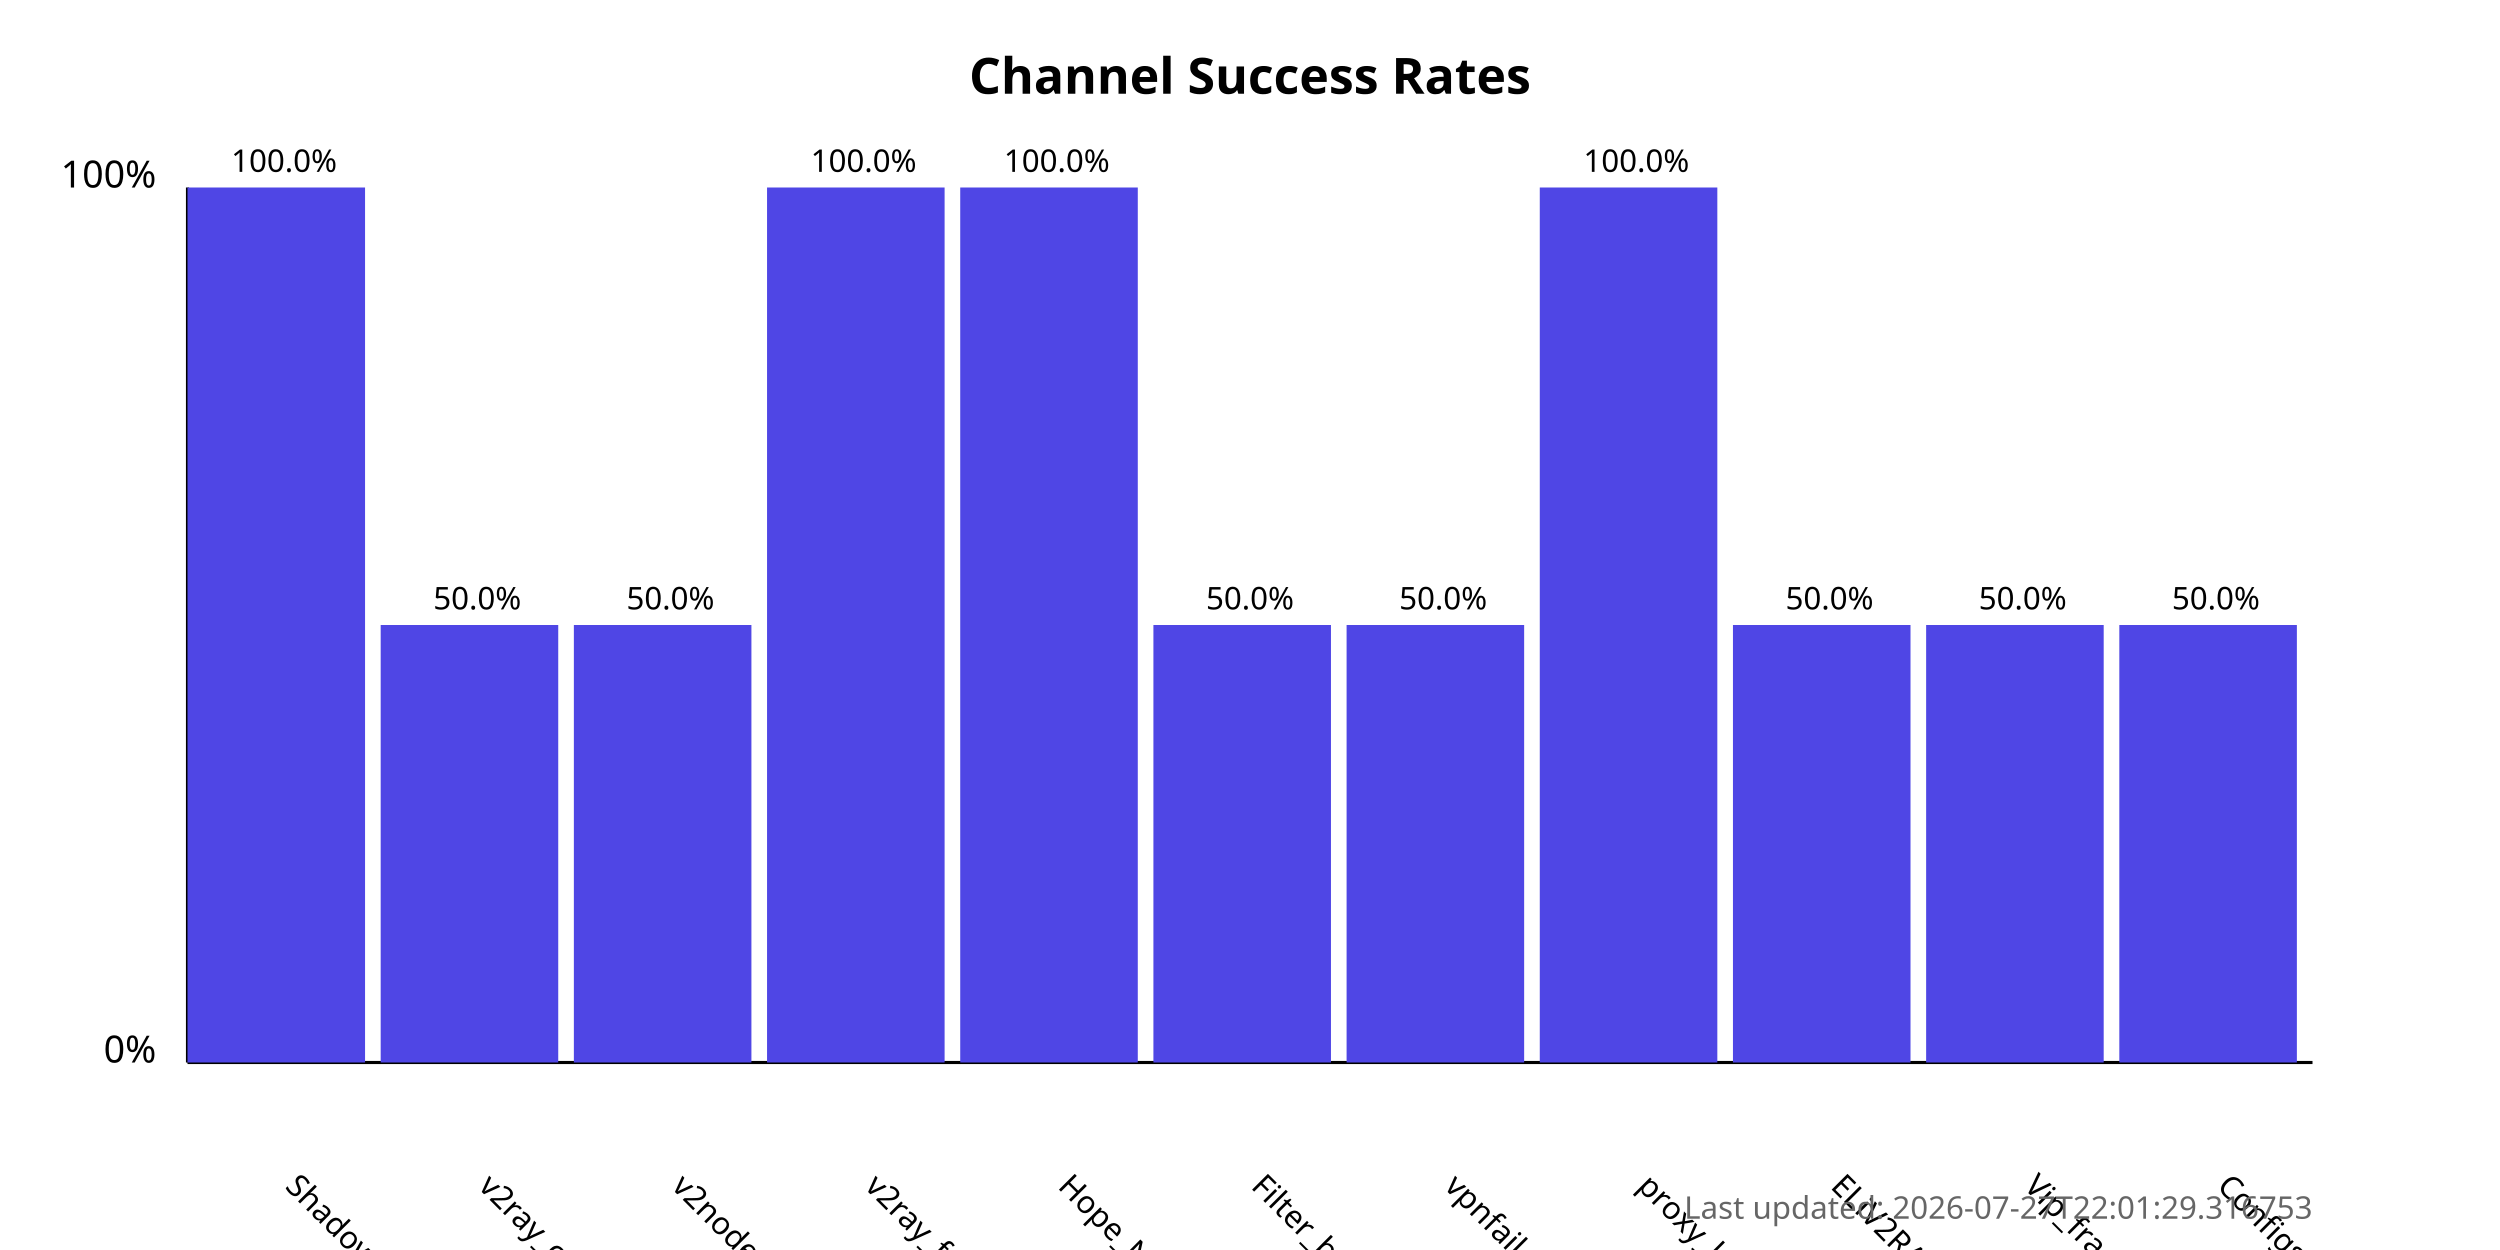
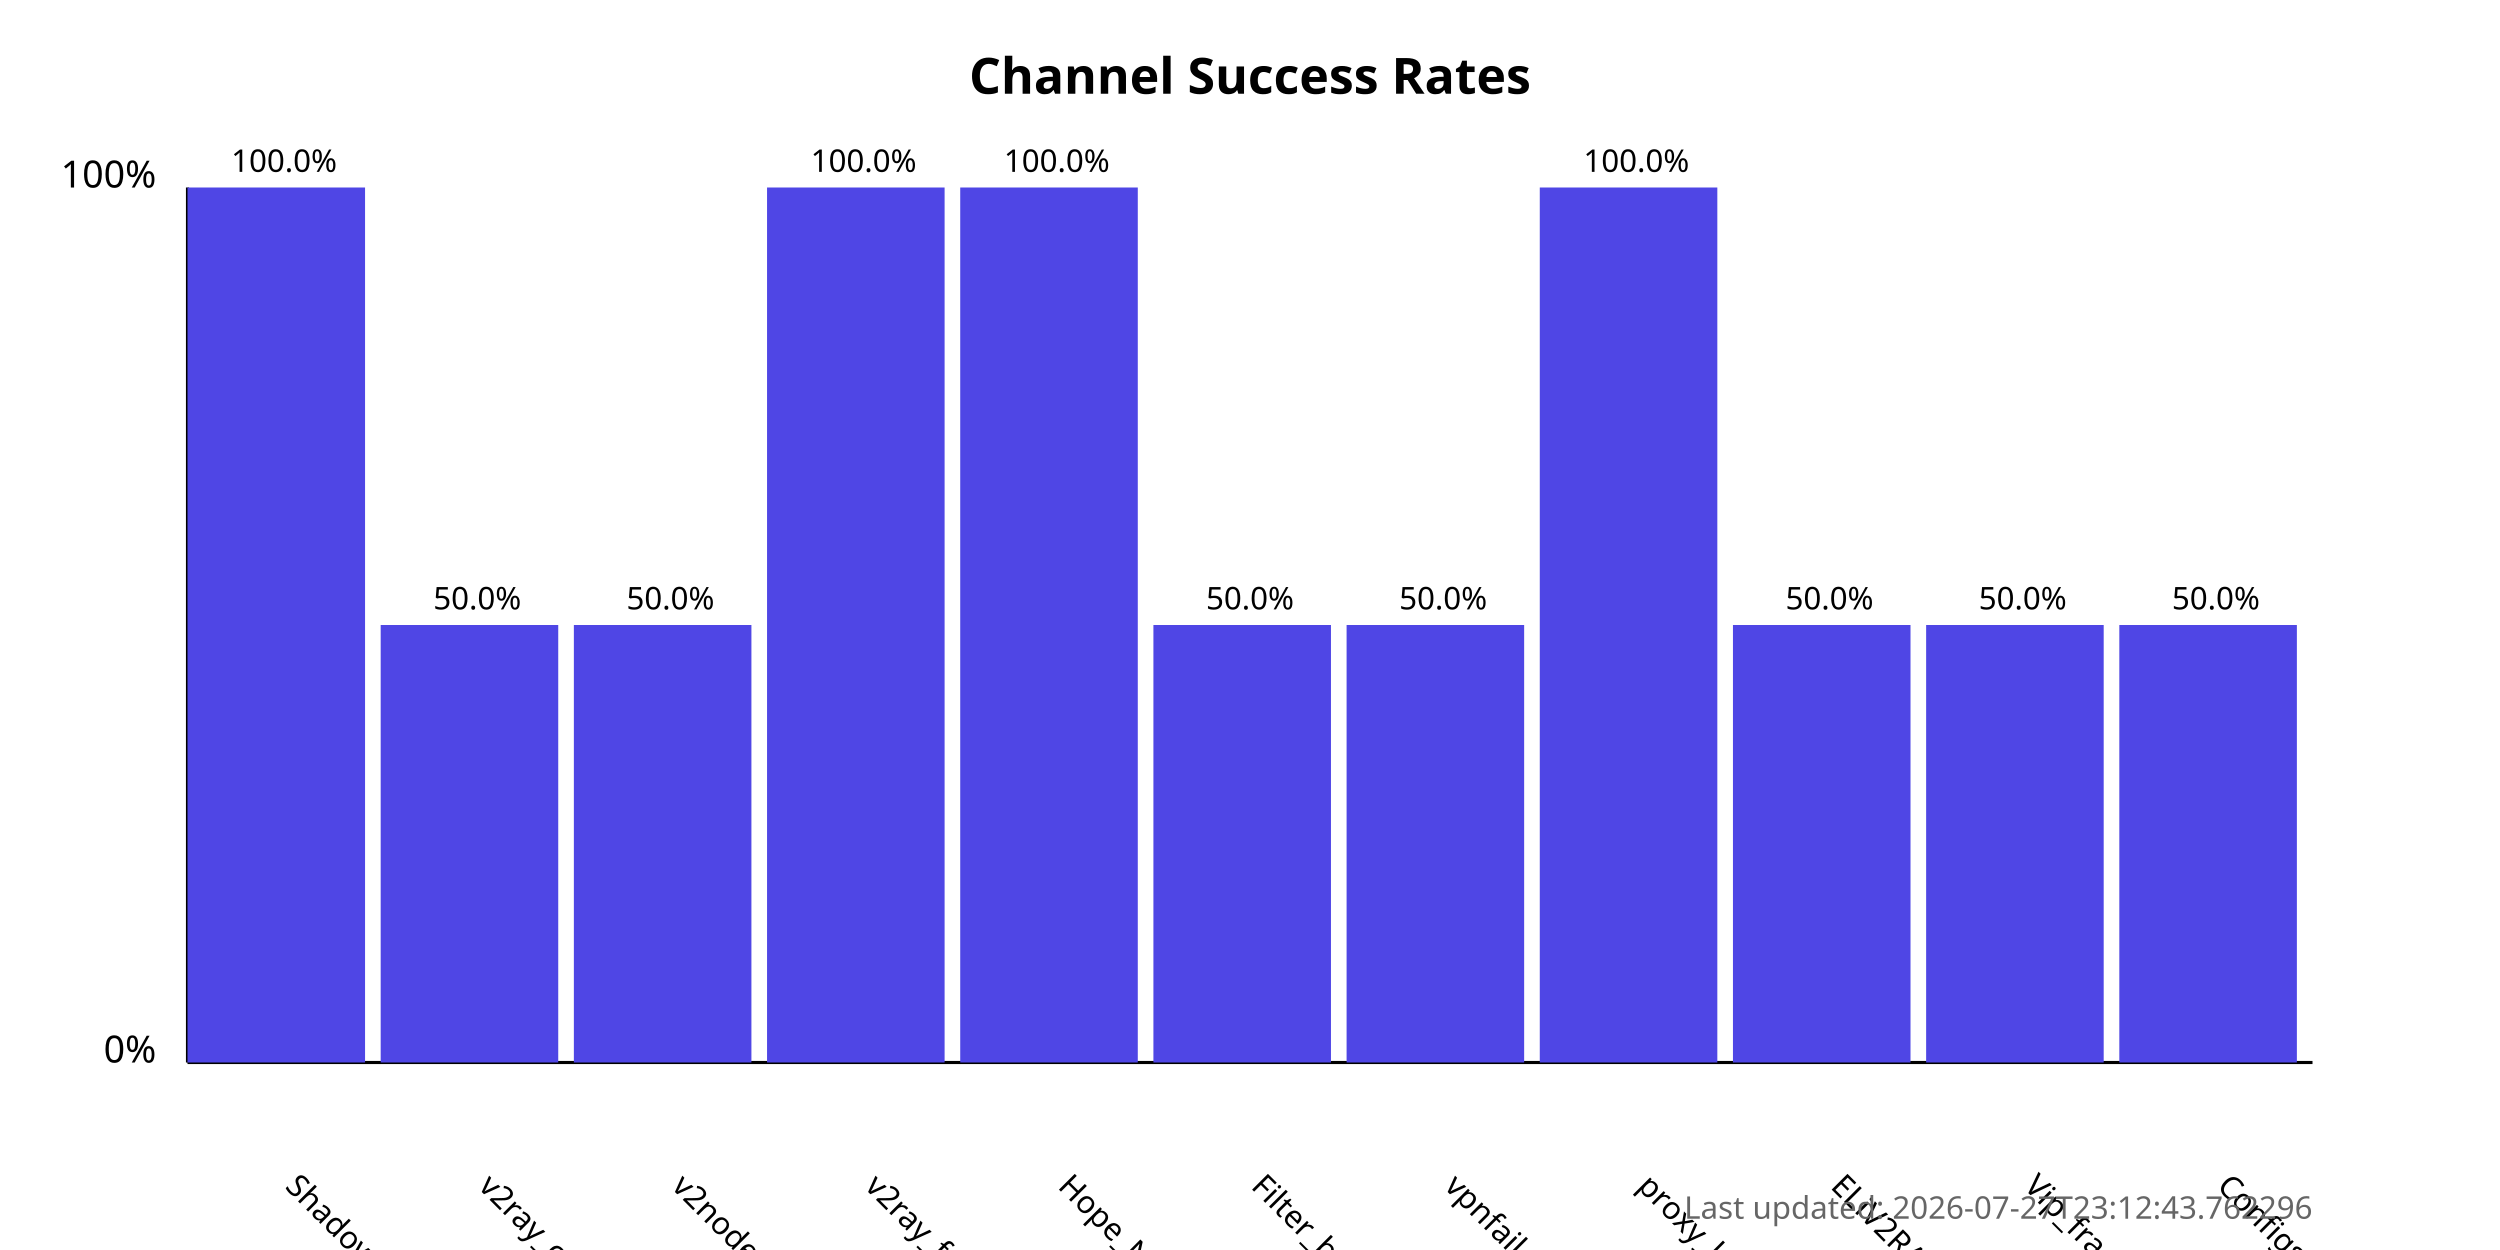
<svg xmlns="http://www.w3.org/2000/svg" width="800" height="400">
  <style>
            .chart-title { font: bold 16px sans-serif; }
            .axis-label { font: 12px sans-serif; }
            .tick-label { font: 10px sans-serif; }
            .bar { fill: #4f46e5; }
            .bar:hover { fill: #6366f1; }
            .timestamp { font: 10px sans-serif; fill: #666; }
        </style>
  <text x="400.0" y="30" text-anchor="middle" class="chart-title">
            Channel Success Rates
        </text>
  <line x1="60" y1="340" x2="60" y2="60" stroke="black" stroke-width="1" />
  <line x1="60" y1="340" x2="740" y2="340" stroke="black" stroke-width="1" />
  <text x="50" y="340" text-anchor="end" class="axis-label">0%</text>
  <text x="50" y="60" text-anchor="end" class="axis-label">100%</text>
  <g>
    <rect x="60" y="60.0" width="56.818" height="280.0" class="bar" />
    <text x="90.909" y="380" transform="rotate(45, 90.90909, 380)" text-anchor="start" class="tick-label">
                ShadowProxy66
            </text>
    <text x="90.909" y="55.0" text-anchor="middle" class="tick-label">
                100.0%
            </text>
  </g>
  <g>
    <rect x="121.818" y="200.0" width="56.818" height="140.0" class="bar" />
    <text x="152.727" y="380" transform="rotate(45, 152.7273, 380)" text-anchor="start" class="tick-label">
                v2ray_configs_pool
            </text>
    <text x="152.727" y="195.0" text-anchor="middle" class="tick-label">
                50.0%
            </text>
  </g>
  <g>
    <rect x="183.636" y="200.0" width="56.818" height="140.0" class="bar" />
    <text x="214.545" y="380" transform="rotate(45, 214.5455, 380)" text-anchor="start" class="tick-label">
                v2nodes
            </text>
    <text x="214.545" y="195.0" text-anchor="middle" class="tick-label">
                50.0%
            </text>
  </g>
  <g>
    <rect x="245.455" y="60.0" width="56.818" height="280.0" class="bar" />
    <text x="276.364" y="380" transform="rotate(45, 276.3636, 380)" text-anchor="start" class="tick-label">
                v2ray_free_conf
            </text>
    <text x="276.364" y="55.0" text-anchor="middle" class="tick-label">
                100.0%
            </text>
  </g>
  <g>
    <rect x="307.273" y="60.0" width="56.818" height="280.0" class="bar" />
    <text x="338.182" y="380" transform="rotate(45, 338.1818, 380)" text-anchor="start" class="tick-label">
                Hope_Net
            </text>
    <text x="338.182" y="55.0" text-anchor="middle" class="tick-label">
                100.0%
            </text>
  </g>
  <g>
    <rect x="369.091" y="200.0" width="56.818" height="140.0" class="bar" />
    <text x="400.0" y="380" transform="rotate(45, 400.0, 380)" text-anchor="start" class="tick-label">
                Filter_breaker
            </text>
    <text x="400.0" y="195.0" text-anchor="middle" class="tick-label">
                50.0%
            </text>
  </g>
  <g>
    <rect x="430.909" y="200.0" width="56.818" height="140.0" class="bar" />
    <text x="461.818" y="380" transform="rotate(45, 461.8182, 380)" text-anchor="start" class="tick-label">
                vpnfail_vless
            </text>
    <text x="461.818" y="195.0" text-anchor="middle" class="tick-label">
                50.0%
            </text>
  </g>
  <g>
    <rect x="492.727" y="60.0" width="56.818" height="280.0" class="bar" />
    <text x="523.636" y="380" transform="rotate(45, 523.6364, 380)" text-anchor="start" class="tick-label">
                proxy_kafee
            </text>
    <text x="523.636" y="55.0" text-anchor="middle" class="tick-label">
                100.0%
            </text>
  </g>
  <g>
    <rect x="554.545" y="200.0" width="56.818" height="140.0" class="bar" />
    <text x="585.455" y="380" transform="rotate(45, 585.4545, 380)" text-anchor="start" class="tick-label">
                ELiV2RAY
            </text>
    <text x="585.455" y="195.0" text-anchor="middle" class="tick-label">
                50.0%
            </text>
  </g>
  <g>
    <rect x="616.364" y="200.0" width="56.818" height="140.0" class="bar" />
    <text x="647.273" y="380" transform="rotate(45, 647.2727, 380)" text-anchor="start" class="tick-label">
                Vip_fragment_v2ray
            </text>
    <text x="647.273" y="195.0" text-anchor="middle" class="tick-label">
                50.0%
            </text>
  </g>
  <g>
    <rect x="678.182" y="200.0" width="56.818" height="140.0" class="bar" />
    <text x="709.091" y="380" transform="rotate(45, 709.0909, 380)" text-anchor="start" class="tick-label">
                ConfigsHubPlus
            </text>
    <text x="709.091" y="195.0" text-anchor="middle" class="tick-label">
                50.0%
            </text>
  </g>
  <text x="740" y="390" text-anchor="end" class="timestamp">
-             Last updated: 2026-07-27T22:01:29.316753
+             Last updated: 2026-07-27T23:12:43.762296
        </text>
</svg>
